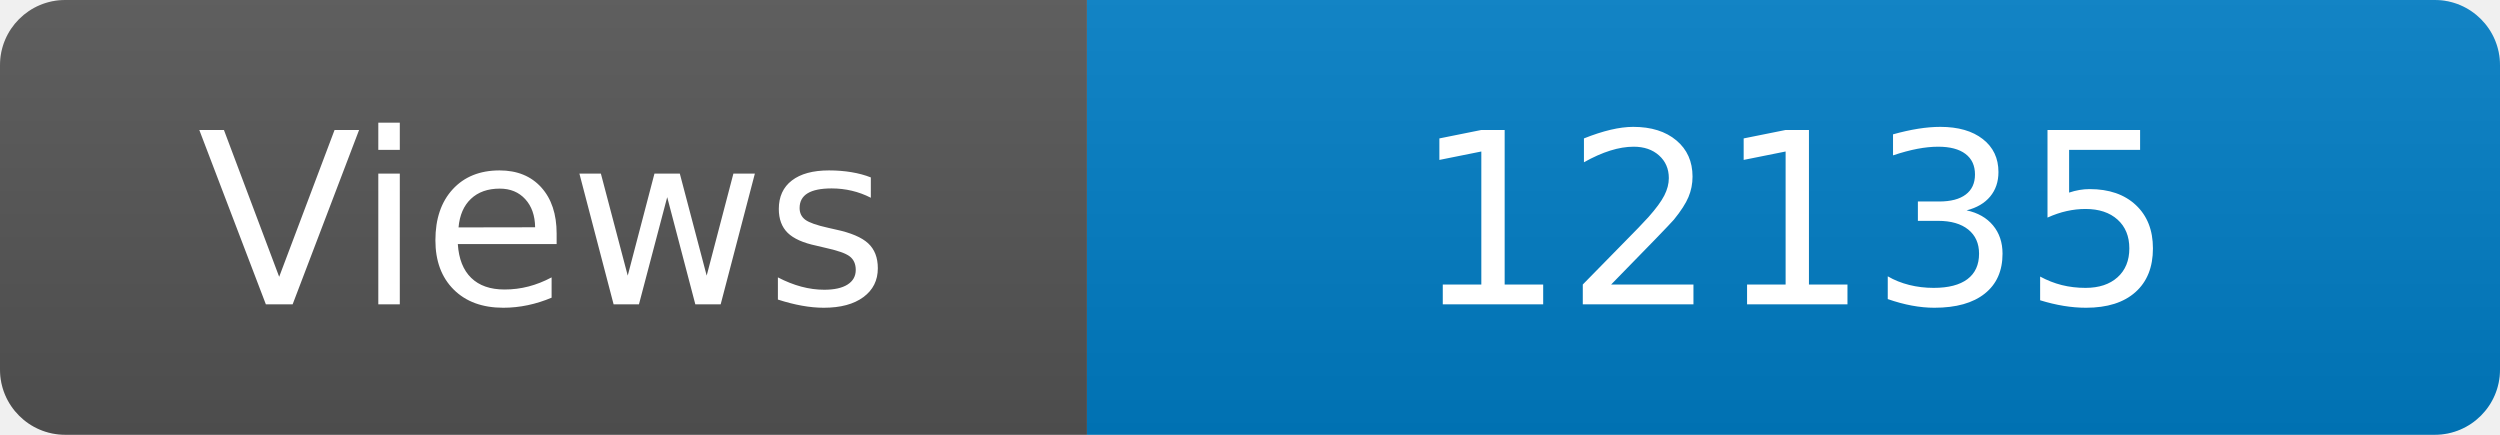
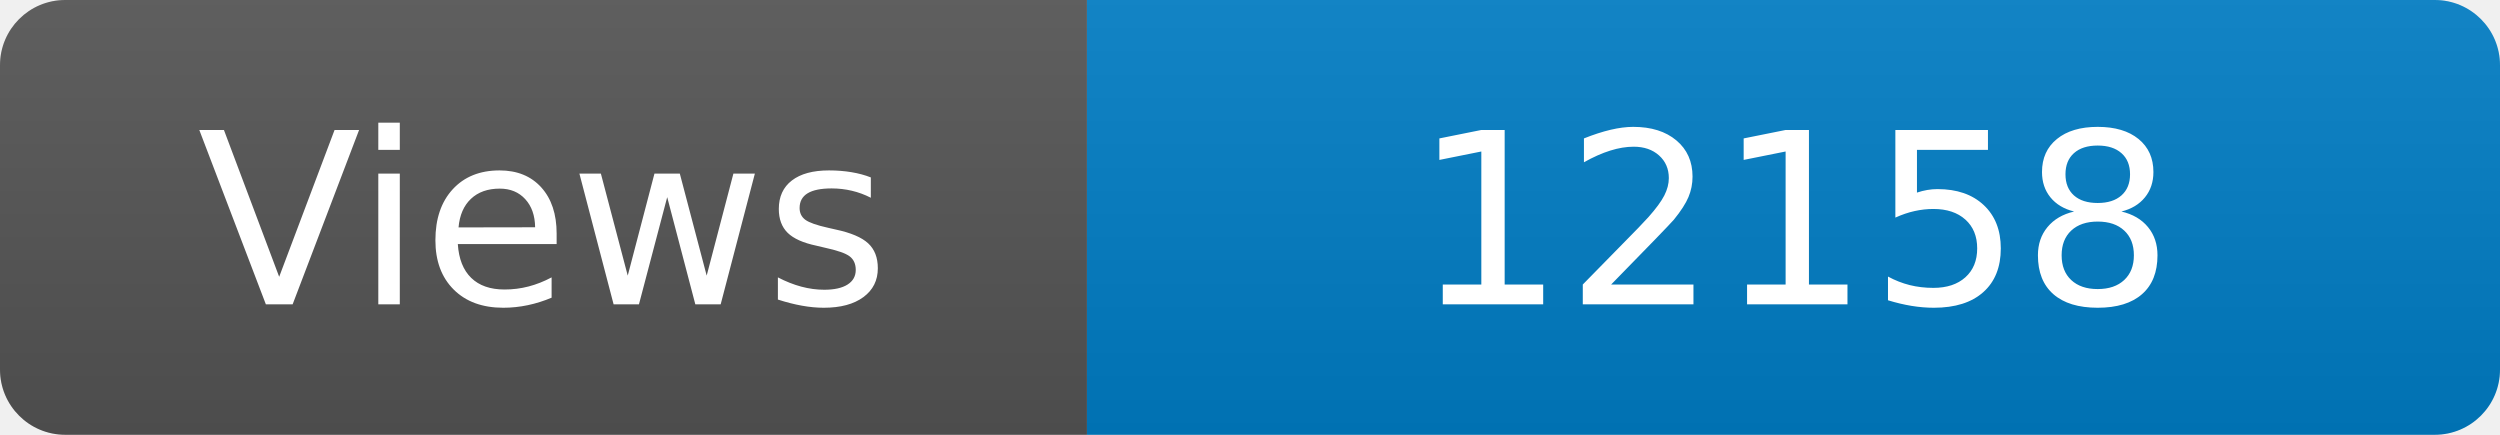
<svg xmlns="http://www.w3.org/2000/svg" width="115" height="20" role="img" aria-label="Maintained?: yes">
  <linearGradient id="s" x2="0" y2="100%">
    <stop offset="0" stop-color="#bbb" stop-opacity=".1" />
    <stop offset="1" stop-opacity=".1" />
  </linearGradient>
  <clipPath id="r">
    <rect width="115" height="20" rx="3" fill="#fff" />
  </clipPath>
  <g clip-path="url(#r)">
    <rect width="50" height="20" fill="#555" />
    <rect x="50" width="160" height="20" fill="#007ec6" />
    <rect width="115" height="20" fill="url(#s)" />
  </g>
  <g fill="#fff" text-anchor="middle" font-family="Verdana,Geneva,DejaVu Sans,sans-serif" font-size="110">
    <text x="250" y="140" transform="scale(.1)" fill="#fff">Views</text>
-     <text x="825" y="140" transform="scale(.1)" fill="#fff">12135</text>
+     <text x="825" y="140" transform="scale(.1)" fill="#fff">12158</text>
  </g>
</svg>
